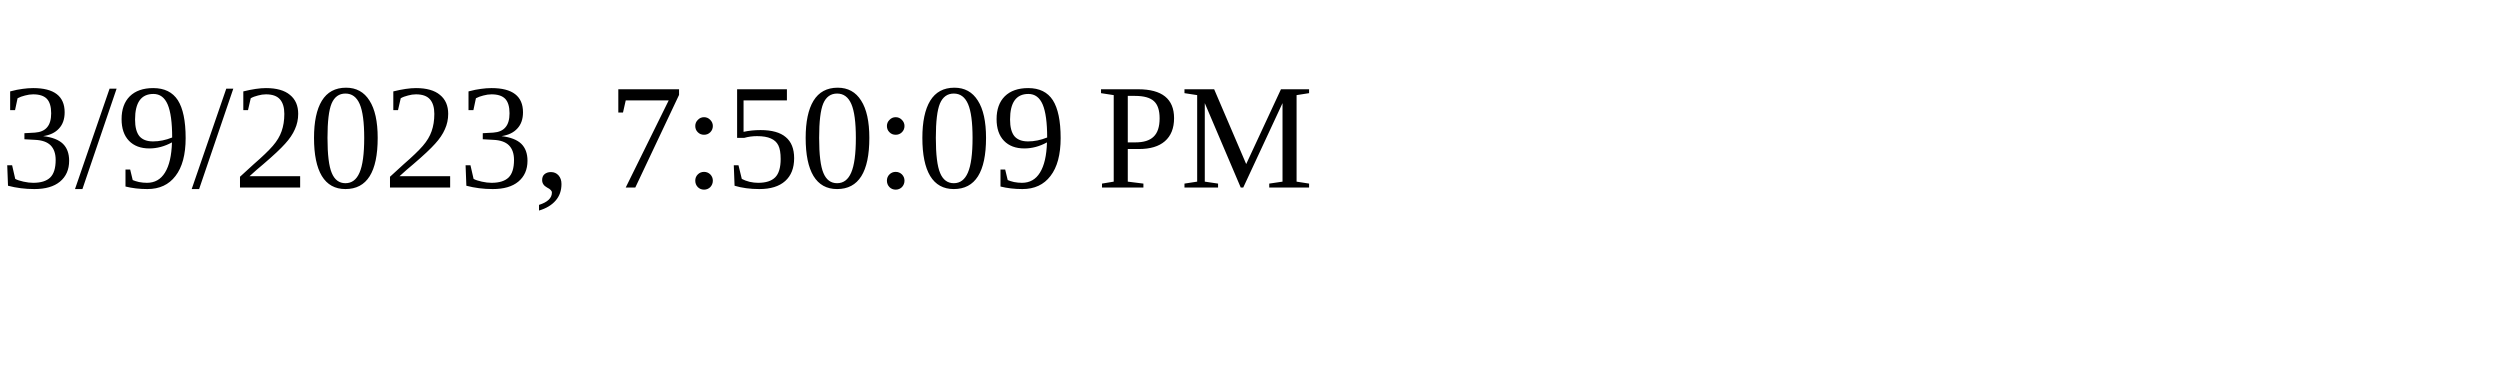
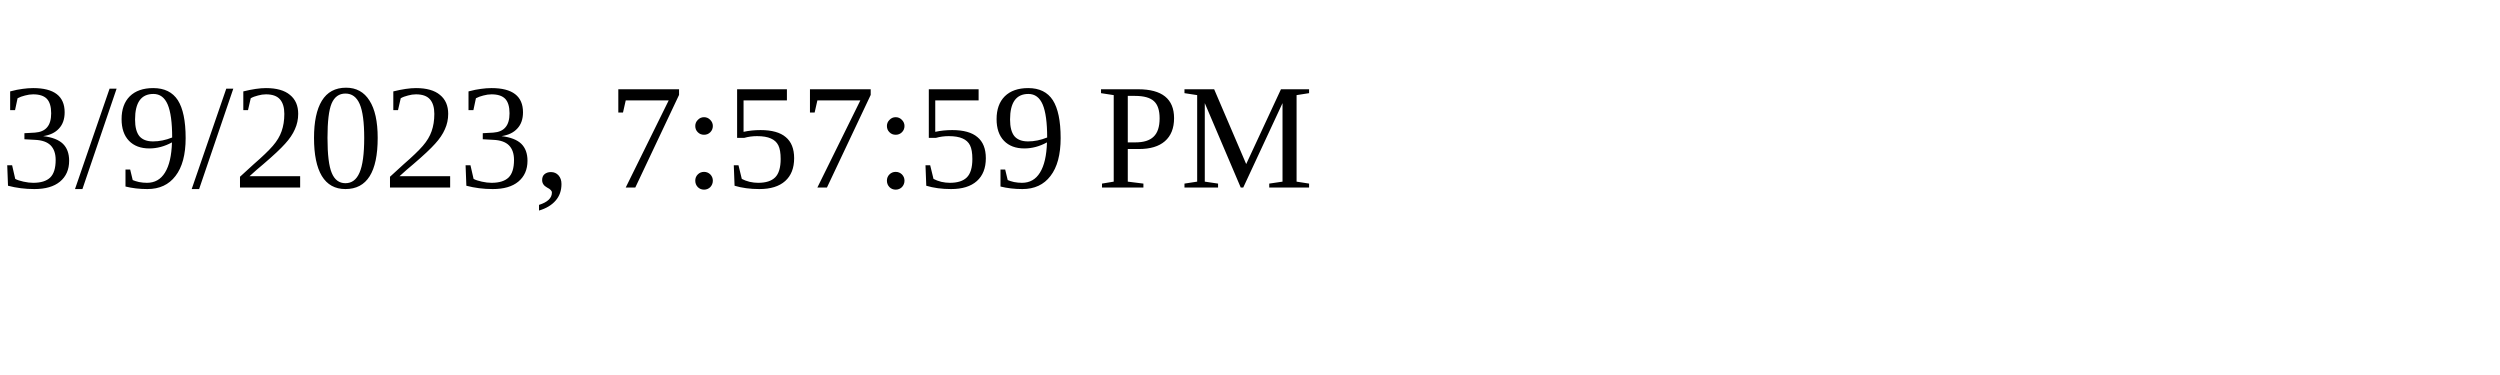
<svg xmlns="http://www.w3.org/2000/svg" height="30" width="200">
-   <text x="0" y="15">3/9/2023, 7:50:09 PM</text>
+   <text x="0" y="15">3/9/2023, 7:57:59 PM</text>
</svg>
